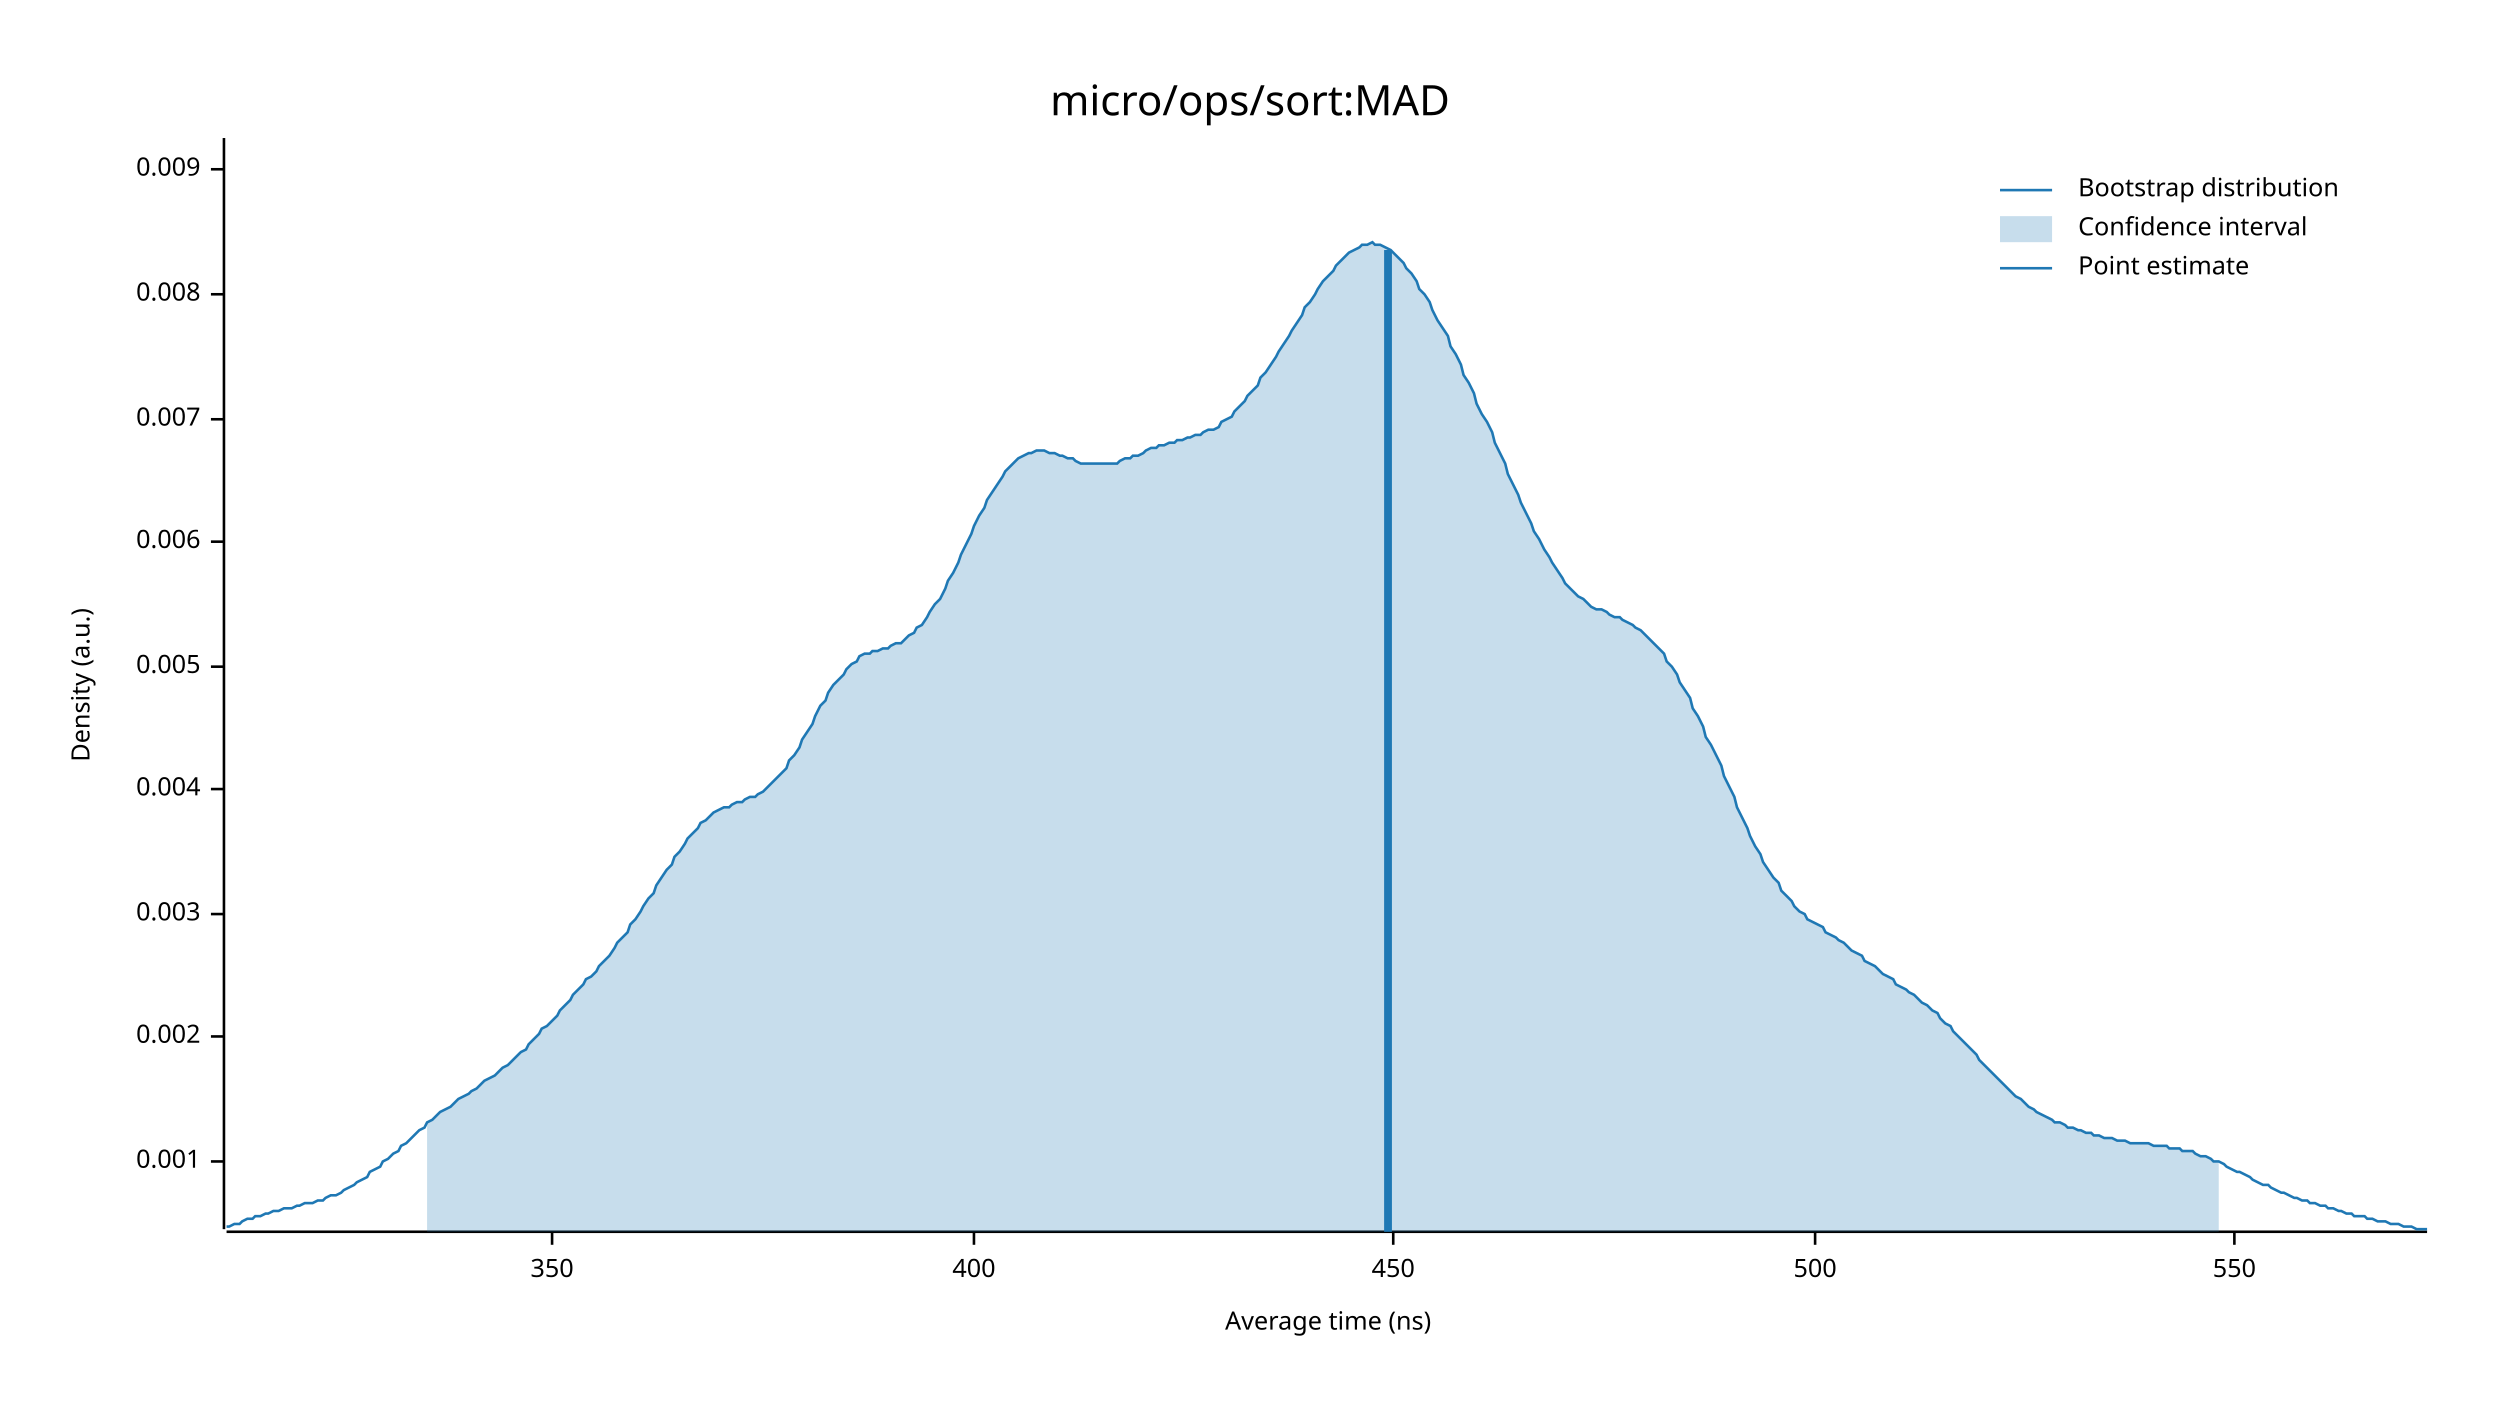
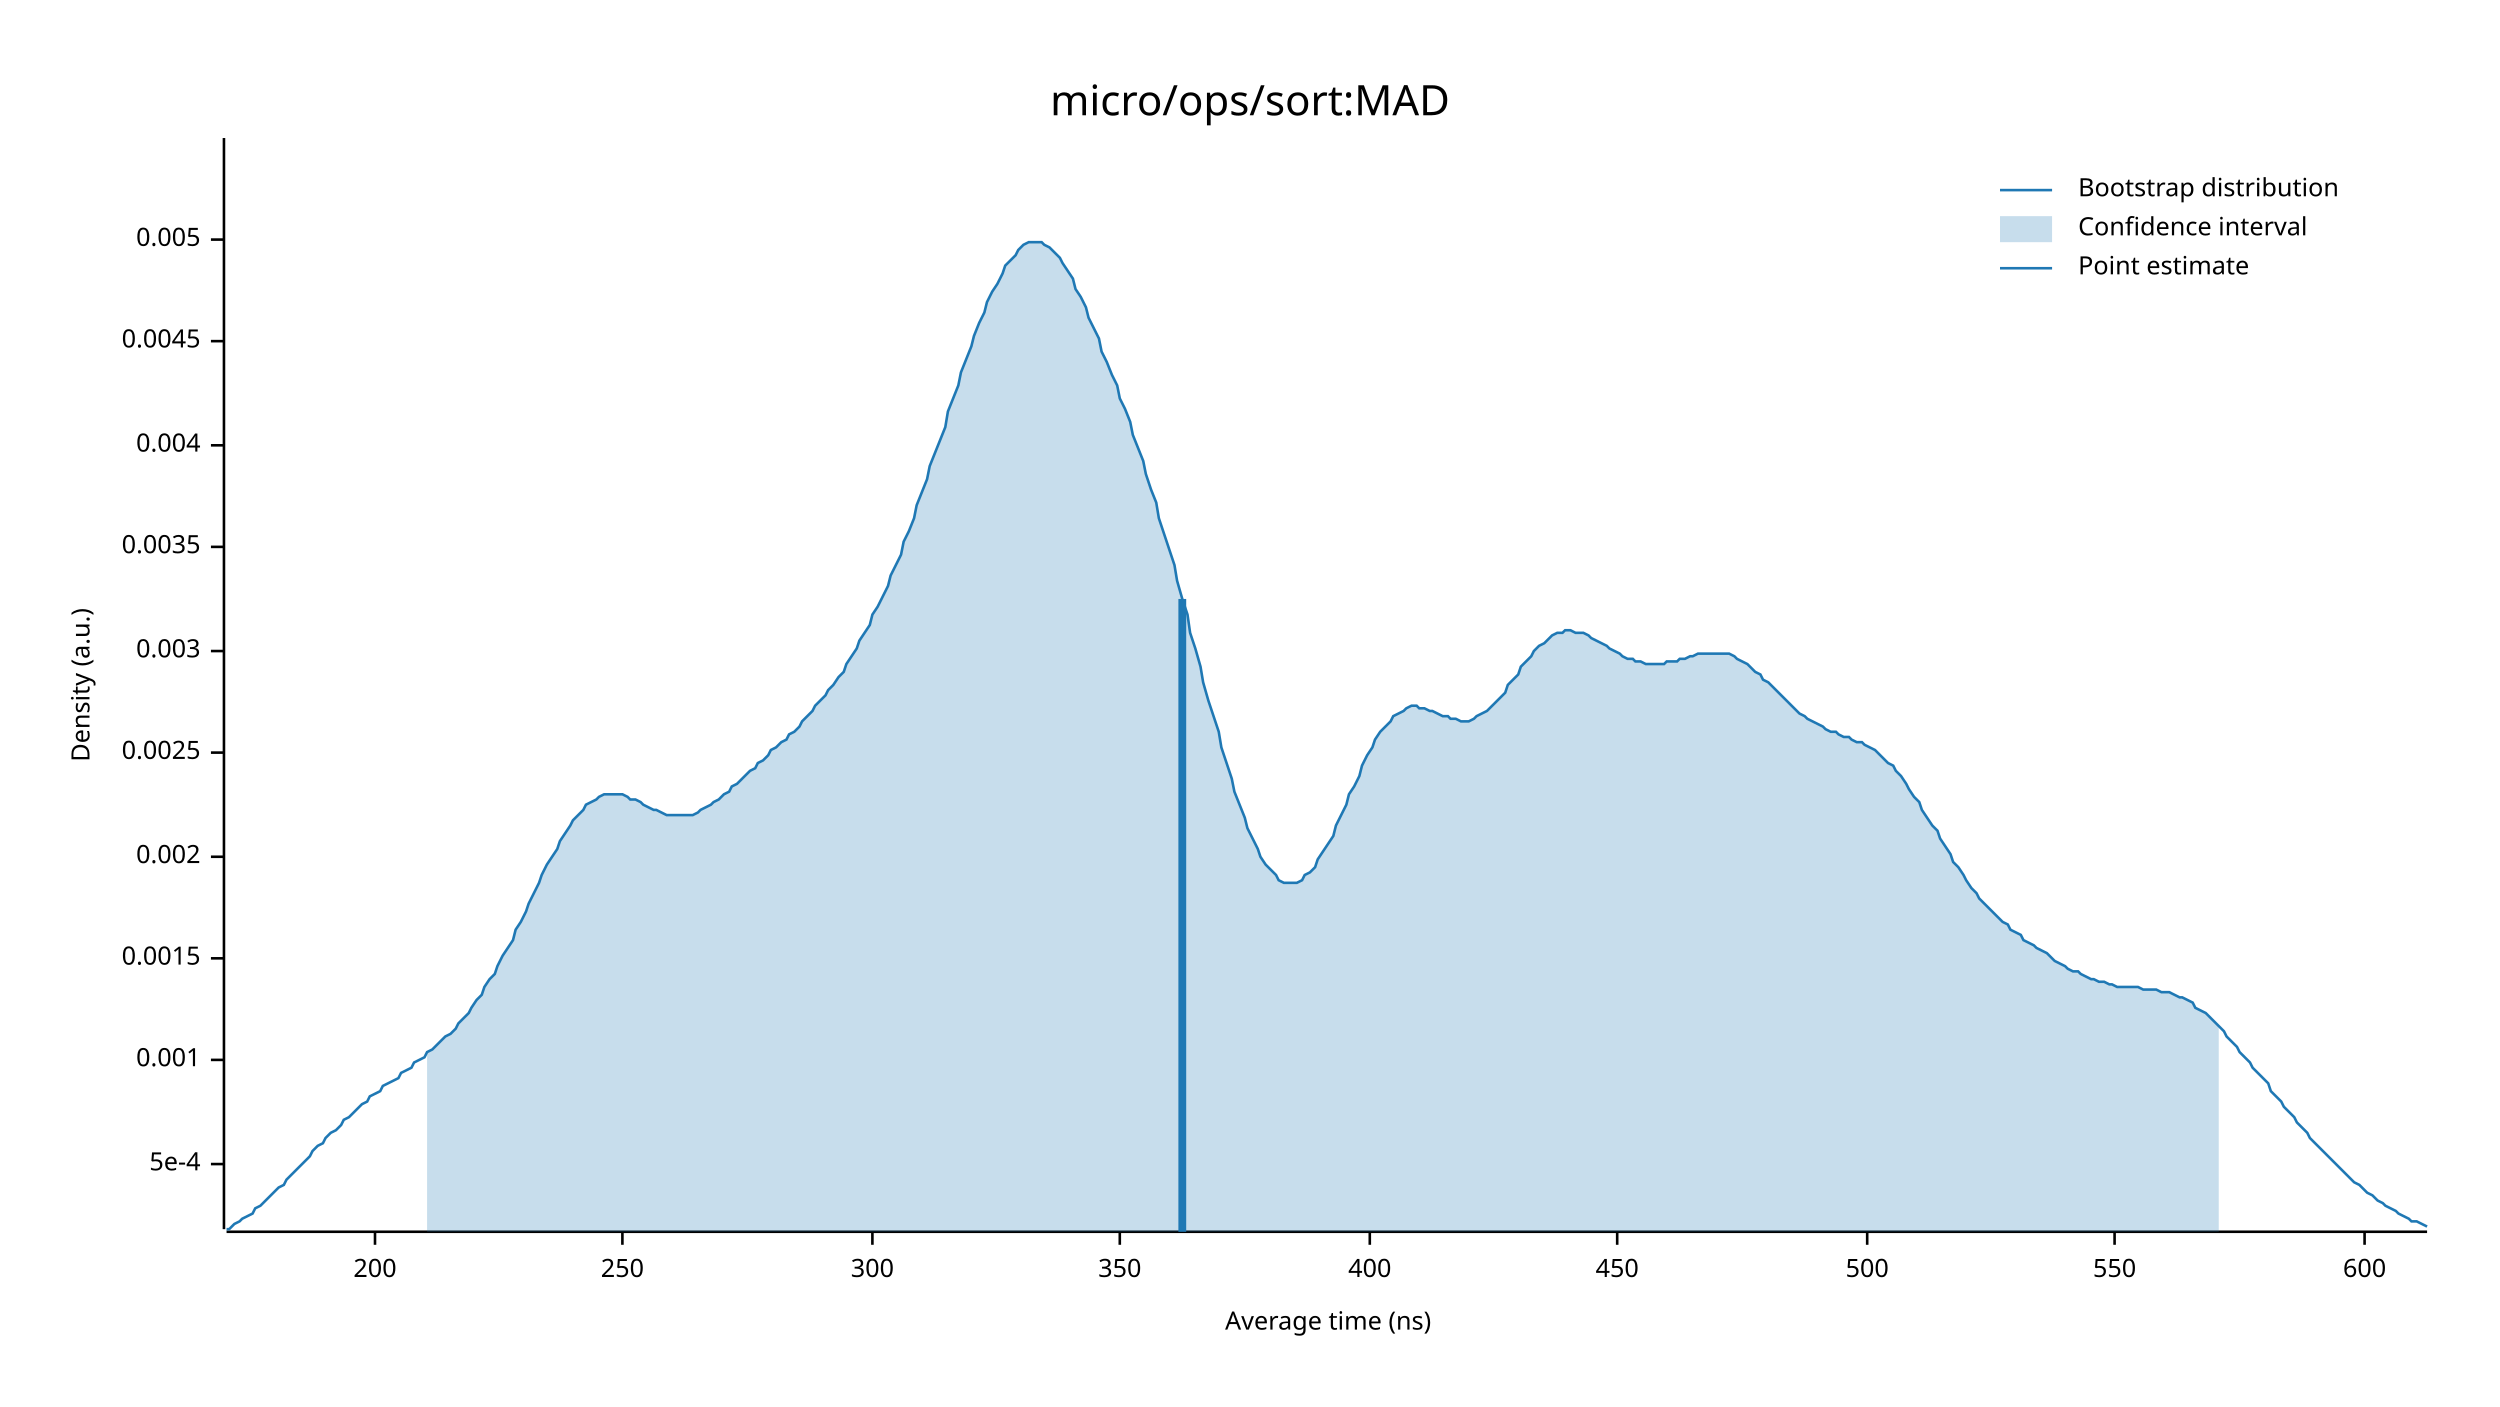
<svg xmlns="http://www.w3.org/2000/svg" width="960" height="540" viewBox="0 0 960 540">
  <text x="480" y="32" dy="0.76em" text-anchor="middle" font-family="sans-serif" font-size="16.129" opacity="1" fill="#000000">
micro/ops/sort:MAD
</text>
  <text x="27" y="263" dy="0.76em" text-anchor="middle" font-family="sans-serif" font-size="9.677" opacity="1" fill="#000000" transform="rotate(270, 27, 263)">
Density (a.u.)
</text>
  <text x="510" y="513" dy="-0.5ex" text-anchor="middle" font-family="sans-serif" font-size="9.677" opacity="1" fill="#000000">
Average time (ns)
</text>
  <polyline fill="none" opacity="1" stroke="#000000" stroke-width="1" points="86,53 86,472 " />
-   <text x="77" y="446" dy="0.5ex" text-anchor="end" font-family="sans-serif" font-size="9.677" opacity="1" fill="#000000">
+   <text x="77" y="447" dy="0.5ex" text-anchor="end" font-family="sans-serif" font-size="9.677" opacity="1" fill="#000000">
+ 5e-4
+ </text>
+   <polyline fill="none" opacity="1" stroke="#000000" stroke-width="1" points="81,447 86,447 " />
+   <text x="77" y="407" dy="0.5ex" text-anchor="end" font-family="sans-serif" font-size="9.677" opacity="1" fill="#000000">
0.001
</text>
-   <polyline fill="none" opacity="1" stroke="#000000" stroke-width="1" points="81,446 86,446 " />
-   <text x="77" y="398" dy="0.5ex" text-anchor="end" font-family="sans-serif" font-size="9.677" opacity="1" fill="#000000">
+   <polyline fill="none" opacity="1" stroke="#000000" stroke-width="1" points="81,407 86,407 " />
+   <text x="77" y="368" dy="0.5ex" text-anchor="end" font-family="sans-serif" font-size="9.677" opacity="1" fill="#000000">
+ 0.0015
+ </text>
+   <polyline fill="none" opacity="1" stroke="#000000" stroke-width="1" points="81,368 86,368 " />
+   <text x="77" y="329" dy="0.5ex" text-anchor="end" font-family="sans-serif" font-size="9.677" opacity="1" fill="#000000">
0.002
</text>
-   <polyline fill="none" opacity="1" stroke="#000000" stroke-width="1" points="81,398 86,398 " />
-   <text x="77" y="351" dy="0.5ex" text-anchor="end" font-family="sans-serif" font-size="9.677" opacity="1" fill="#000000">
+   <polyline fill="none" opacity="1" stroke="#000000" stroke-width="1" points="81,329 86,329 " />
+   <text x="77" y="289" dy="0.5ex" text-anchor="end" font-family="sans-serif" font-size="9.677" opacity="1" fill="#000000">
+ 0.0025
+ </text>
+   <polyline fill="none" opacity="1" stroke="#000000" stroke-width="1" points="81,289 86,289 " />
+   <text x="77" y="250" dy="0.5ex" text-anchor="end" font-family="sans-serif" font-size="9.677" opacity="1" fill="#000000">
0.003
</text>
-   <polyline fill="none" opacity="1" stroke="#000000" stroke-width="1" points="81,351 86,351 " />
-   <text x="77" y="303" dy="0.5ex" text-anchor="end" font-family="sans-serif" font-size="9.677" opacity="1" fill="#000000">
+   <polyline fill="none" opacity="1" stroke="#000000" stroke-width="1" points="81,250 86,250 " />
+   <text x="77" y="210" dy="0.5ex" text-anchor="end" font-family="sans-serif" font-size="9.677" opacity="1" fill="#000000">
+ 0.0035
+ </text>
+   <polyline fill="none" opacity="1" stroke="#000000" stroke-width="1" points="81,210 86,210 " />
+   <text x="77" y="171" dy="0.5ex" text-anchor="end" font-family="sans-serif" font-size="9.677" opacity="1" fill="#000000">
0.004
</text>
-   <polyline fill="none" opacity="1" stroke="#000000" stroke-width="1" points="81,303 86,303 " />
-   <text x="77" y="256" dy="0.5ex" text-anchor="end" font-family="sans-serif" font-size="9.677" opacity="1" fill="#000000">
+   <polyline fill="none" opacity="1" stroke="#000000" stroke-width="1" points="81,171 86,171 " />
+   <text x="77" y="131" dy="0.5ex" text-anchor="end" font-family="sans-serif" font-size="9.677" opacity="1" fill="#000000">
+ 0.0045
+ </text>
+   <polyline fill="none" opacity="1" stroke="#000000" stroke-width="1" points="81,131 86,131 " />
+   <text x="77" y="92" dy="0.5ex" text-anchor="end" font-family="sans-serif" font-size="9.677" opacity="1" fill="#000000">
0.005
</text>
-   <polyline fill="none" opacity="1" stroke="#000000" stroke-width="1" points="81,256 86,256 " />
-   <text x="77" y="208" dy="0.5ex" text-anchor="end" font-family="sans-serif" font-size="9.677" opacity="1" fill="#000000">
- 0.006
+   <polyline fill="none" opacity="1" stroke="#000000" stroke-width="1" points="81,92 86,92 " />
+   <polyline fill="none" opacity="1" stroke="#000000" stroke-width="1" points="87,473 932,473 " />
+   <text x="144" y="483" dy="0.76em" text-anchor="middle" font-family="sans-serif" font-size="9.677" opacity="1" fill="#000000">
+ 200
</text>
-   <polyline fill="none" opacity="1" stroke="#000000" stroke-width="1" points="81,208 86,208 " />
-   <text x="77" y="161" dy="0.5ex" text-anchor="end" font-family="sans-serif" font-size="9.677" opacity="1" fill="#000000">
- 0.007
+   <polyline fill="none" opacity="1" stroke="#000000" stroke-width="1" points="144,473 144,478 " />
+   <text x="239" y="483" dy="0.76em" text-anchor="middle" font-family="sans-serif" font-size="9.677" opacity="1" fill="#000000">
+ 250
</text>
-   <polyline fill="none" opacity="1" stroke="#000000" stroke-width="1" points="81,161 86,161 " />
-   <text x="77" y="113" dy="0.5ex" text-anchor="end" font-family="sans-serif" font-size="9.677" opacity="1" fill="#000000">
- 0.008
+   <polyline fill="none" opacity="1" stroke="#000000" stroke-width="1" points="239,473 239,478 " />
+   <text x="335" y="483" dy="0.76em" text-anchor="middle" font-family="sans-serif" font-size="9.677" opacity="1" fill="#000000">
+ 300
</text>
-   <polyline fill="none" opacity="1" stroke="#000000" stroke-width="1" points="81,113 86,113 " />
-   <text x="77" y="65" dy="0.5ex" text-anchor="end" font-family="sans-serif" font-size="9.677" opacity="1" fill="#000000">
- 0.009
- </text>
-   <polyline fill="none" opacity="1" stroke="#000000" stroke-width="1" points="81,65 86,65 " />
-   <polyline fill="none" opacity="1" stroke="#000000" stroke-width="1" points="87,473 932,473 " />
-   <text x="212" y="483" dy="0.76em" text-anchor="middle" font-family="sans-serif" font-size="9.677" opacity="1" fill="#000000">
+   <polyline fill="none" opacity="1" stroke="#000000" stroke-width="1" points="335,473 335,478 " />
+   <text x="430" y="483" dy="0.76em" text-anchor="middle" font-family="sans-serif" font-size="9.677" opacity="1" fill="#000000">
350
</text>
-   <polyline fill="none" opacity="1" stroke="#000000" stroke-width="1" points="212,473 212,478 " />
-   <text x="374" y="483" dy="0.76em" text-anchor="middle" font-family="sans-serif" font-size="9.677" opacity="1" fill="#000000">
+   <polyline fill="none" opacity="1" stroke="#000000" stroke-width="1" points="430,473 430,478 " />
+   <text x="526" y="483" dy="0.76em" text-anchor="middle" font-family="sans-serif" font-size="9.677" opacity="1" fill="#000000">
400
</text>
-   <polyline fill="none" opacity="1" stroke="#000000" stroke-width="1" points="374,473 374,478 " />
-   <text x="535" y="483" dy="0.76em" text-anchor="middle" font-family="sans-serif" font-size="9.677" opacity="1" fill="#000000">
+   <polyline fill="none" opacity="1" stroke="#000000" stroke-width="1" points="526,473 526,478 " />
+   <text x="621" y="483" dy="0.76em" text-anchor="middle" font-family="sans-serif" font-size="9.677" opacity="1" fill="#000000">
450
</text>
-   <polyline fill="none" opacity="1" stroke="#000000" stroke-width="1" points="535,473 535,478 " />
-   <text x="697" y="483" dy="0.76em" text-anchor="middle" font-family="sans-serif" font-size="9.677" opacity="1" fill="#000000">
+   <polyline fill="none" opacity="1" stroke="#000000" stroke-width="1" points="621,473 621,478 " />
+   <text x="717" y="483" dy="0.76em" text-anchor="middle" font-family="sans-serif" font-size="9.677" opacity="1" fill="#000000">
500
</text>
-   <polyline fill="none" opacity="1" stroke="#000000" stroke-width="1" points="697,473 697,478 " />
-   <text x="858" y="483" dy="0.76em" text-anchor="middle" font-family="sans-serif" font-size="9.677" opacity="1" fill="#000000">
+   <polyline fill="none" opacity="1" stroke="#000000" stroke-width="1" points="717,473 717,478 " />
+   <text x="812" y="483" dy="0.76em" text-anchor="middle" font-family="sans-serif" font-size="9.677" opacity="1" fill="#000000">
550
</text>
-   <polyline fill="none" opacity="1" stroke="#000000" stroke-width="1" points="858,473 858,478 " />
-   <polyline fill="none" opacity="1" stroke="#1F78B4" stroke-width="1" points="87,471 88,471 90,470 92,470 93,469 95,468 97,468 98,467 100,467 102,466 103,466 105,465 107,465 109,464 110,464 112,464 114,463 115,463 117,462 119,462 120,462 122,461 124,461 125,460 127,459 129,459 131,458 132,457 134,456 136,455 137,454 139,453 141,452 142,450 144,449 146,448 147,446 149,445 151,443 153,442 154,440 156,439 158,437 159,436 161,434 163,433 164,431 166,430 168,428 169,427 171,426 173,425 175,423 176,422 178,421 180,420 181,419 183,418 185,416 186,415 188,414 190,413 191,412 193,410 195,409 197,407 198,406 200,404 202,403 203,401 205,399 207,397 208,395 210,394 212,392 214,390 215,388 217,386 219,384 220,382 222,380 224,378 225,376 227,375 229,373 230,371 232,369 234,367 236,364 237,362 239,360 241,358 242,355 244,353 246,350 247,348 249,345 251,343 252,340 254,337 256,334 258,332 259,329 261,327 263,324 264,322 266,320 268,318 269,316 271,315 273,313 274,312 276,311 278,310 280,310 281,309 283,308 285,308 286,307 288,306 290,306 291,305 293,304 295,302 296,301 298,299 300,297 302,295 303,292 305,290 307,287 308,284 310,281 312,278 313,275 315,271 317,269 318,266 320,263 322,261 324,259 325,257 327,255 329,254 330,252 332,251 334,251 335,250 337,250 339,249 341,249 342,248 344,247 346,247 347,246 349,244 351,243 352,241 354,240 356,237 357,235 359,232 361,230 363,226 364,223 366,220 368,216 369,213 371,209 373,205 374,202 376,198 378,195 379,192 381,189 383,186 385,183 386,181 388,179 390,177 391,176 393,175 395,174 396,174 398,173 400,173 401,173 403,174 405,174 407,175 408,175 410,176 412,176 413,177 415,178 417,178 418,178 420,178 422,178 423,178 425,178 427,178 429,178 430,177 432,176 434,176 435,175 437,175 439,174 440,173 442,172 444,172 445,171 447,171 449,170 451,170 452,169 454,169 456,168 457,168 459,167 461,167 462,166 464,165 466,165 468,164 469,162 471,161 473,160 474,158 476,156 478,154 479,152 481,150 483,148 484,145 486,143 488,140 490,137 491,135 493,132 495,129 496,127 498,124 500,121 501,118 503,116 505,113 506,111 508,108 510,106 512,104 513,102 515,100 517,98 518,97 520,96 522,95 523,94 525,94 527,93 528,94 530,94 532,95 534,96 535,97 537,99 539,101 540,103 542,105 544,108 545,111 547,113 549,116 550,119 552,123 554,126 556,129 557,133 559,136 561,140 562,144 564,147 566,151 567,155 569,159 571,162 573,166 574,170 576,174 578,178 579,182 581,186 583,190 584,193 586,197 588,201 589,204 591,207 593,211 595,214 596,216 598,219 600,222 601,224 603,226 605,228 606,229 608,230 610,232 611,233 613,234 615,234 617,235 618,236 620,237 622,237 623,238 625,239 627,240 628,241 630,242 632,244 633,245 635,247 637,249 639,251 640,254 642,256 644,259 645,262 647,265 649,268 650,272 652,275 654,279 655,283 657,286 659,290 661,294 662,298 664,302 666,306 667,310 669,314 671,318 672,321 674,325 676,328 677,331 679,334 681,337 683,339 684,342 686,344 688,346 689,348 691,350 693,351 694,353 696,354 698,355 700,356 701,358 703,359 705,360 706,361 708,362 710,364 711,365 713,366 715,367 716,369 718,370 720,371 722,373 723,374 725,375 727,376 728,378 730,379 732,380 733,381 735,382 737,384 738,385 740,386 742,388 744,389 745,391 747,393 749,394 750,396 752,398 754,400 755,401 757,403 759,405 760,407 762,409 764,411 766,413 767,414 769,416 771,418 772,419 774,421 776,422 777,423 779,425 781,426 782,427 784,428 786,429 788,430 789,431 791,431 793,432 794,433 796,433 798,434 799,434 801,435 803,435 804,436 806,436 808,437 810,437 811,437 813,438 815,438 816,438 818,439 820,439 821,439 823,439 825,439 827,440 828,440 830,440 832,440 833,441 835,441 837,441 838,442 840,442 842,442 843,443 845,444 847,444 849,445 850,446 852,446 854,447 855,448 857,449 859,450 860,450 862,451 864,452 865,453 867,454 869,455 871,455 872,456 874,457 876,458 877,458 879,459 881,460 882,460 884,461 886,461 887,462 889,462 891,463 893,463 894,464 896,464 898,465 899,465 901,466 903,466 904,467 906,467 908,467 909,468 911,468 913,469 915,469 916,469 918,470 920,470 921,470 923,471 925,471 926,471 928,472 930,472 932,472 " />
-   <polygon opacity="0.25" fill="#1F78B4" points="164,431 166,430 168,428 169,427 171,426 173,425 175,423 176,422 178,421 180,420 181,419 183,418 185,416 186,415 188,414 190,413 191,412 193,410 195,409 197,407 198,406 200,404 202,403 203,401 205,399 207,397 208,395 210,394 212,392 214,390 215,388 217,386 219,384 220,382 222,380 224,378 225,376 227,375 229,373 230,371 232,369 234,367 236,364 237,362 239,360 241,358 242,355 244,353 246,350 247,348 249,345 251,343 252,340 254,337 256,334 258,332 259,329 261,327 263,324 264,322 266,320 268,318 269,316 271,315 273,313 274,312 276,311 278,310 280,310 281,309 283,308 285,308 286,307 288,306 290,306 291,305 293,304 295,302 296,301 298,299 300,297 302,295 303,292 305,290 307,287 308,284 310,281 312,278 313,275 315,271 317,269 318,266 320,263 322,261 324,259 325,257 327,255 329,254 330,252 332,251 334,251 335,250 337,250 339,249 341,249 342,248 344,247 346,247 347,246 349,244 351,243 352,241 354,240 356,237 357,235 359,232 361,230 363,226 364,223 366,220 368,216 369,213 371,209 373,205 374,202 376,198 378,195 379,192 381,189 383,186 385,183 386,181 388,179 390,177 391,176 393,175 395,174 396,174 398,173 400,173 401,173 403,174 405,174 407,175 408,175 410,176 412,176 413,177 415,178 417,178 418,178 420,178 422,178 423,178 425,178 427,178 429,178 430,177 432,176 434,176 435,175 437,175 439,174 440,173 442,172 444,172 445,171 447,171 449,170 451,170 452,169 454,169 456,168 457,168 459,167 461,167 462,166 464,165 466,165 468,164 469,162 471,161 473,160 474,158 476,156 478,154 479,152 481,150 483,148 484,145 486,143 488,140 490,137 491,135 493,132 495,129 496,127 498,124 500,121 501,118 503,116 505,113 506,111 508,108 510,106 512,104 513,102 515,100 517,98 518,97 520,96 522,95 523,94 525,94 527,93 528,94 530,94 532,95 534,96 535,97 537,99 539,101 540,103 542,105 544,108 545,111 547,113 549,116 550,119 552,123 554,126 556,129 557,133 559,136 561,140 562,144 564,147 566,151 567,155 569,159 571,162 573,166 574,170 576,174 578,178 579,182 581,186 583,190 584,193 586,197 588,201 589,204 591,207 593,211 595,214 596,216 598,219 600,222 601,224 603,226 605,228 606,229 608,230 610,232 611,233 613,234 615,234 617,235 618,236 620,237 622,237 623,238 625,239 627,240 628,241 630,242 632,244 633,245 635,247 637,249 639,251 640,254 642,256 644,259 645,262 647,265 649,268 650,272 652,275 654,279 655,283 657,286 659,290 661,294 662,298 664,302 666,306 667,310 669,314 671,318 672,321 674,325 676,328 677,331 679,334 681,337 683,339 684,342 686,344 688,346 689,348 691,350 693,351 694,353 696,354 698,355 700,356 701,358 703,359 705,360 706,361 708,362 710,364 711,365 713,366 715,367 716,369 718,370 720,371 722,373 723,374 725,375 727,376 728,378 730,379 732,380 733,381 735,382 737,384 738,385 740,386 742,388 744,389 745,391 747,393 749,394 750,396 752,398 754,400 755,401 757,403 759,405 760,407 762,409 764,411 766,413 767,414 769,416 771,418 772,419 774,421 776,422 777,423 779,425 781,426 782,427 784,428 786,429 788,430 789,431 791,431 793,432 794,433 796,433 798,434 799,434 801,435 803,435 804,436 806,436 808,437 810,437 811,437 813,438 815,438 816,438 818,439 820,439 821,439 823,439 825,439 827,440 828,440 830,440 832,440 833,441 835,441 837,441 838,442 840,442 842,442 843,443 845,444 847,444 849,445 850,446 852,446 852,473 164,473 " />
-   <polyline fill="none" opacity="1" stroke="#1F78B4" stroke-width="3" points="533,473 533,96 " />
+   <polyline fill="none" opacity="1" stroke="#000000" stroke-width="1" points="812,473 812,478 " />
+   <text x="908" y="483" dy="0.76em" text-anchor="middle" font-family="sans-serif" font-size="9.677" opacity="1" fill="#000000">
+ 600
+ </text>
+   <polyline fill="none" opacity="1" stroke="#000000" stroke-width="1" points="908,473 908,478 " />
+   <polyline fill="none" opacity="1" stroke="#1F78B4" stroke-width="1" points="87,472 88,472 90,470 92,469 93,468 95,467 97,466 98,464 100,463 102,461 103,460 105,458 107,456 109,455 110,453 112,451 114,449 115,448 117,446 119,444 120,442 122,440 124,439 125,437 127,435 129,434 131,432 132,430 134,429 136,427 137,426 139,424 141,423 142,421 144,420 146,419 147,417 149,416 151,415 153,414 154,412 156,411 158,410 159,408 161,407 163,406 164,404 166,403 168,401 169,400 171,398 173,397 175,395 176,393 178,391 180,389 181,387 183,384 185,382 186,379 188,376 190,374 191,371 193,367 195,364 197,361 198,357 200,354 202,350 203,347 205,343 207,339 208,336 210,332 212,329 214,326 215,323 217,320 219,317 220,315 222,313 224,311 225,309 227,308 229,307 230,306 232,305 234,305 236,305 237,305 239,305 241,306 242,307 244,307 246,308 247,309 249,310 251,311 252,311 254,312 256,313 258,313 259,313 261,313 263,313 264,313 266,313 268,312 269,311 271,310 273,309 274,308 276,307 278,305 280,304 281,302 283,301 285,299 286,298 288,296 290,295 291,293 293,292 295,290 296,288 298,287 300,285 302,284 303,282 305,281 307,279 308,277 310,275 312,273 313,271 315,269 317,267 318,265 320,263 322,260 324,258 325,255 327,252 329,249 330,246 332,243 334,240 335,236 337,233 339,229 341,225 342,221 344,217 346,213 347,208 349,204 351,199 352,194 354,189 356,184 357,179 359,174 361,169 363,164 364,158 366,153 368,148 369,143 371,138 373,133 374,129 376,124 378,120 379,116 381,112 383,109 385,105 386,102 388,100 390,98 391,96 393,94 395,93 396,93 398,93 400,93 401,94 403,95 405,97 407,99 408,101 410,104 412,107 413,111 415,114 417,118 418,122 420,126 422,130 423,135 425,139 427,144 429,148 430,153 432,157 434,162 435,167 437,172 439,177 440,182 442,188 444,193 445,199 447,205 449,211 451,217 452,223 454,230 456,236 457,243 459,249 461,256 462,262 464,269 466,275 468,281 469,287 471,293 473,299 474,304 476,309 478,314 479,318 481,322 483,326 484,329 486,332 488,334 490,336 491,338 493,339 495,339 496,339 498,339 500,338 501,336 503,335 505,333 506,330 508,327 510,324 512,321 513,317 515,313 517,309 518,305 520,302 522,298 523,294 525,290 527,287 528,284 530,281 532,279 534,277 535,275 537,274 539,273 540,272 542,271 544,271 545,272 547,272 549,273 550,273 552,274 554,275 556,275 557,276 559,276 561,277 562,277 564,277 566,276 567,275 569,274 571,273 573,271 574,270 576,268 578,266 579,263 581,261 583,259 584,256 586,254 588,252 589,250 591,248 593,247 595,245 596,244 598,243 600,243 601,242 603,242 605,243 606,243 608,243 610,244 611,245 613,246 615,247 617,248 618,249 620,250 622,251 623,252 625,253 627,253 628,254 630,254 632,255 633,255 635,255 637,255 639,255 640,254 642,254 644,254 645,253 647,253 649,252 650,252 652,251 654,251 655,251 657,251 659,251 661,251 662,251 664,251 666,252 667,253 669,254 671,255 672,256 674,258 676,259 677,261 679,262 681,264 683,266 684,267 686,269 688,271 689,272 691,274 693,275 694,276 696,277 698,278 700,279 701,280 703,281 705,281 706,282 708,283 710,283 711,284 713,285 715,285 716,286 718,287 720,288 722,290 723,291 725,293 727,294 728,296 730,298 732,301 733,303 735,306 737,308 738,311 740,314 742,317 744,319 745,322 747,325 749,328 750,331 752,333 754,336 755,338 757,341 759,343 760,345 762,347 764,349 766,351 767,352 769,354 771,355 772,357 774,358 776,359 777,361 779,362 781,363 782,364 784,365 786,366 788,368 789,369 791,370 793,371 794,372 796,373 798,373 799,374 801,375 803,376 804,376 806,377 808,377 810,378 811,378 813,379 815,379 816,379 818,379 820,379 821,379 823,380 825,380 827,380 828,380 830,381 832,381 833,381 835,382 837,383 838,383 840,384 842,385 843,387 845,388 847,389 849,391 850,392 852,394 854,396 855,398 857,400 859,402 860,404 862,406 864,408 865,410 867,412 869,414 871,416 872,419 874,421 876,423 877,425 879,427 881,429 882,431 884,433 886,435 887,437 889,439 891,441 893,443 894,444 896,446 898,448 899,449 901,451 903,453 904,454 906,455 908,457 909,458 911,459 913,461 915,462 916,463 918,464 920,465 921,466 923,467 925,468 926,469 928,469 930,470 932,471 " />
+   <polygon opacity="0.25" fill="#1F78B4" points="164,404 166,403 168,401 169,400 171,398 173,397 175,395 176,393 178,391 180,389 181,387 183,384 185,382 186,379 188,376 190,374 191,371 193,367 195,364 197,361 198,357 200,354 202,350 203,347 205,343 207,339 208,336 210,332 212,329 214,326 215,323 217,320 219,317 220,315 222,313 224,311 225,309 227,308 229,307 230,306 232,305 234,305 236,305 237,305 239,305 241,306 242,307 244,307 246,308 247,309 249,310 251,311 252,311 254,312 256,313 258,313 259,313 261,313 263,313 264,313 266,313 268,312 269,311 271,310 273,309 274,308 276,307 278,305 280,304 281,302 283,301 285,299 286,298 288,296 290,295 291,293 293,292 295,290 296,288 298,287 300,285 302,284 303,282 305,281 307,279 308,277 310,275 312,273 313,271 315,269 317,267 318,265 320,263 322,260 324,258 325,255 327,252 329,249 330,246 332,243 334,240 335,236 337,233 339,229 341,225 342,221 344,217 346,213 347,208 349,204 351,199 352,194 354,189 356,184 357,179 359,174 361,169 363,164 364,158 366,153 368,148 369,143 371,138 373,133 374,129 376,124 378,120 379,116 381,112 383,109 385,105 386,102 388,100 390,98 391,96 393,94 395,93 396,93 398,93 400,93 401,94 403,95 405,97 407,99 408,101 410,104 412,107 413,111 415,114 417,118 418,122 420,126 422,130 423,135 425,139 427,144 429,148 430,153 432,157 434,162 435,167 437,172 439,177 440,182 442,188 444,193 445,199 447,205 449,211 451,217 452,223 454,230 456,236 457,243 459,249 461,256 462,262 464,269 466,275 468,281 469,287 471,293 473,299 474,304 476,309 478,314 479,318 481,322 483,326 484,329 486,332 488,334 490,336 491,338 493,339 495,339 496,339 498,339 500,338 501,336 503,335 505,333 506,330 508,327 510,324 512,321 513,317 515,313 517,309 518,305 520,302 522,298 523,294 525,290 527,287 528,284 530,281 532,279 534,277 535,275 537,274 539,273 540,272 542,271 544,271 545,272 547,272 549,273 550,273 552,274 554,275 556,275 557,276 559,276 561,277 562,277 564,277 566,276 567,275 569,274 571,273 573,271 574,270 576,268 578,266 579,263 581,261 583,259 584,256 586,254 588,252 589,250 591,248 593,247 595,245 596,244 598,243 600,243 601,242 603,242 605,243 606,243 608,243 610,244 611,245 613,246 615,247 617,248 618,249 620,250 622,251 623,252 625,253 627,253 628,254 630,254 632,255 633,255 635,255 637,255 639,255 640,254 642,254 644,254 645,253 647,253 649,252 650,252 652,251 654,251 655,251 657,251 659,251 661,251 662,251 664,251 666,252 667,253 669,254 671,255 672,256 674,258 676,259 677,261 679,262 681,264 683,266 684,267 686,269 688,271 689,272 691,274 693,275 694,276 696,277 698,278 700,279 701,280 703,281 705,281 706,282 708,283 710,283 711,284 713,285 715,285 716,286 718,287 720,288 722,290 723,291 725,293 727,294 728,296 730,298 732,301 733,303 735,306 737,308 738,311 740,314 742,317 744,319 745,322 747,325 749,328 750,331 752,333 754,336 755,338 757,341 759,343 760,345 762,347 764,349 766,351 767,352 769,354 771,355 772,357 774,358 776,359 777,361 779,362 781,363 782,364 784,365 786,366 788,368 789,369 791,370 793,371 794,372 796,373 798,373 799,374 801,375 803,376 804,376 806,377 808,377 810,378 811,378 813,379 815,379 816,379 818,379 820,379 821,379 823,380 825,380 827,380 828,380 830,381 832,381 833,381 835,382 837,383 838,383 840,384 842,385 843,387 845,388 847,389 849,391 850,392 852,394 852,473 164,473 " />
+   <polyline fill="none" opacity="1" stroke="#1F78B4" stroke-width="3" points="454,473 454,230 " />
  <text x="798" y="68" dy="0.76em" text-anchor="start" font-family="sans-serif" font-size="9.677" opacity="1" fill="#000000">
Bootstrap distribution
</text>
  <text x="798" y="83" dy="0.76em" text-anchor="start" font-family="sans-serif" font-size="9.677" opacity="1" fill="#000000">
Confidence interval
</text>
  <text x="798" y="98" dy="0.76em" text-anchor="start" font-family="sans-serif" font-size="9.677" opacity="1" fill="#000000">
Point estimate
</text>
  <polyline fill="none" opacity="1" stroke="#1F78B4" stroke-width="1" points="768,73 788,73 " />
  <rect x="768" y="83" width="20" height="10" opacity="0.25" fill="#1F78B4" stroke="none" />
  <polyline fill="none" opacity="1" stroke="#1F78B4" stroke-width="1" points="768,103 788,103 " />
</svg>
